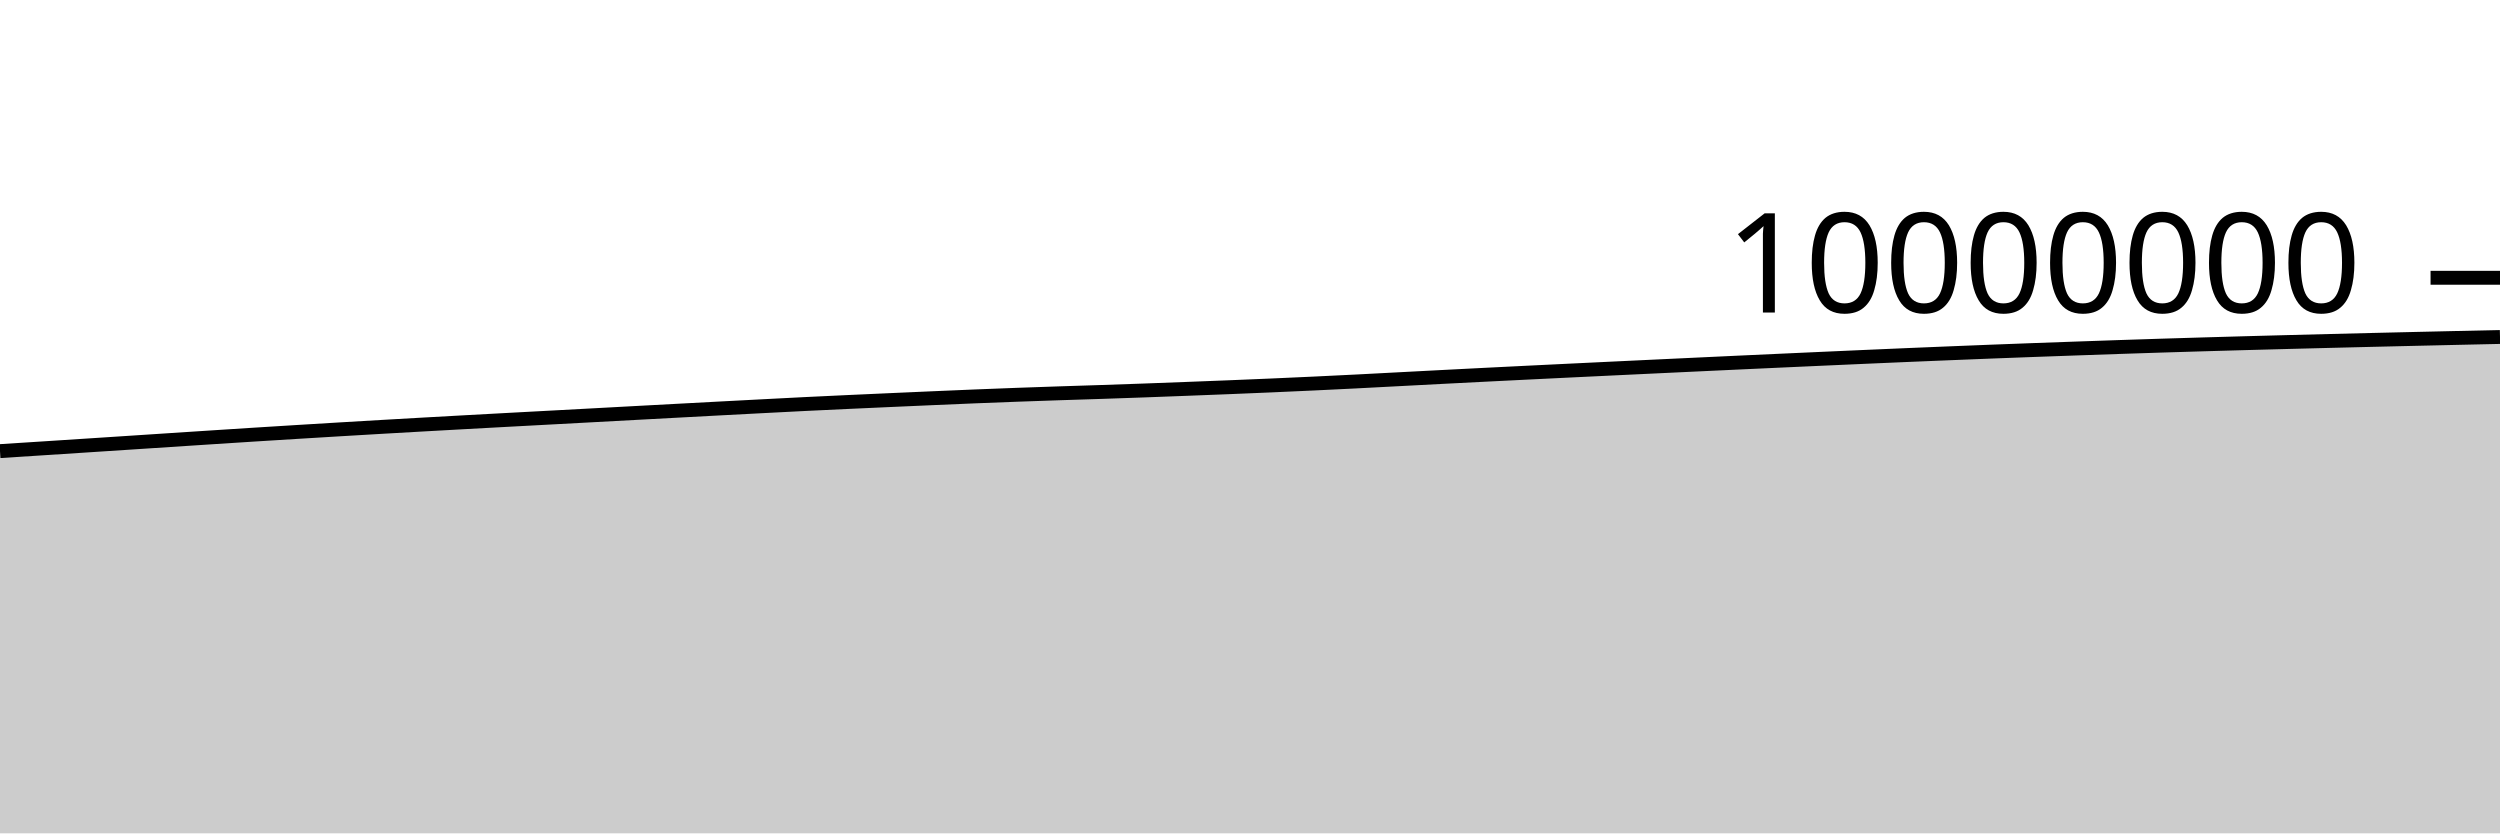
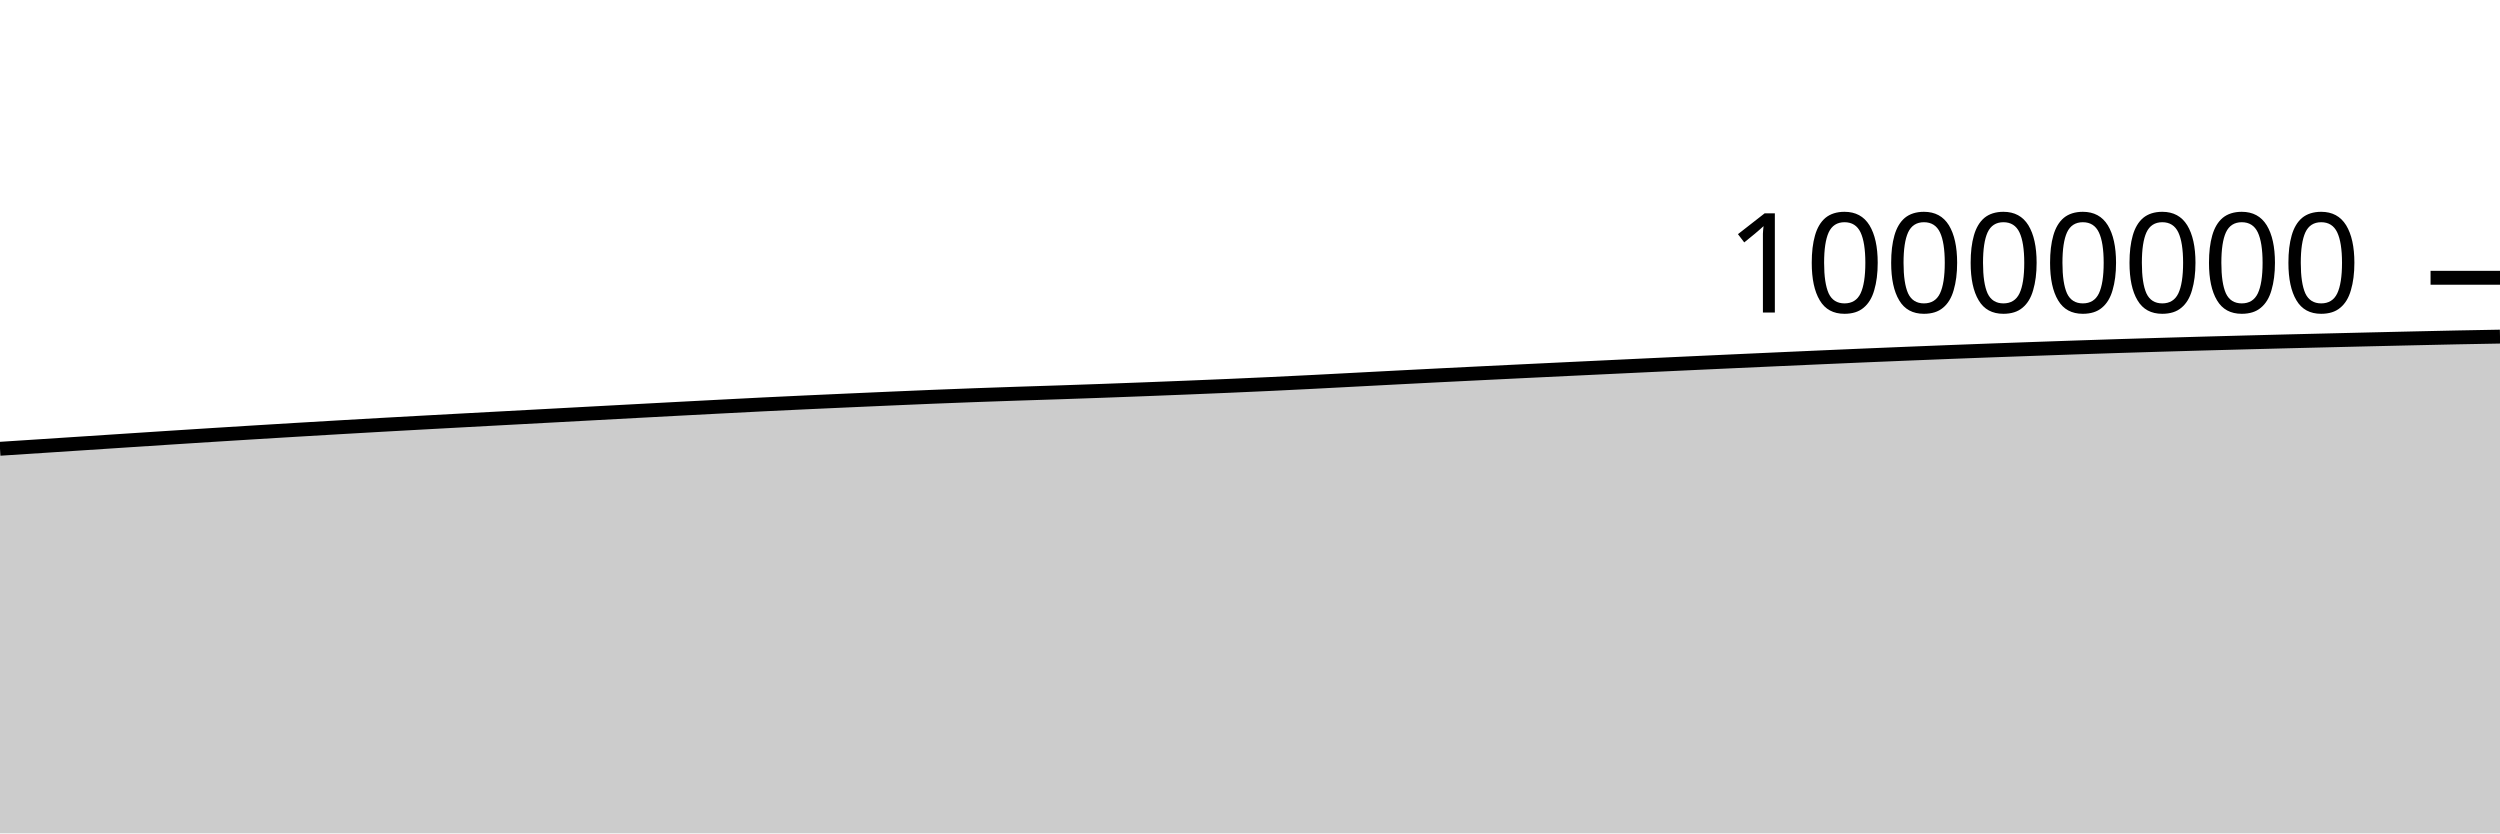
<svg xmlns="http://www.w3.org/2000/svg" viewBox="0 0 180 60">
  <g transform="translate(0,20)">
-     <path class="area" fill="rgba(0, 0, 0, 0.2)" d="M0,12.48C1.017,12.415,2.034,12.35,3.051,12.284C4.068,12.219,5.085,12.153,6.102,12.086C7.119,12.02,8.136,11.953,9.153,11.887C10.169,11.82,11.186,11.753,12.203,11.687C13.22,11.62,14.237,11.554,15.254,11.488C16.271,11.422,17.288,11.356,18.305,11.292C19.322,11.228,20.339,11.165,21.356,11.102C22.373,11.039,23.39,10.978,24.407,10.917C25.424,10.856,26.441,10.796,27.458,10.737C28.475,10.678,29.492,10.62,30.508,10.563C31.525,10.505,32.542,10.449,33.559,10.393C34.576,10.337,35.593,10.282,36.61,10.227C37.627,10.172,38.644,10.118,39.661,10.063C40.678,10.008,41.695,9.954,42.712,9.899C43.729,9.844,44.746,9.789,45.763,9.734C46.78,9.68,47.797,9.625,48.814,9.57C49.831,9.516,50.847,9.461,51.864,9.407C52.881,9.353,53.898,9.3,54.915,9.247C55.932,9.194,56.949,9.141,57.966,9.09C58.983,9.04,60,8.993,61.017,8.945C62.034,8.898,63.051,8.852,64.068,8.807C65.085,8.761,66.102,8.716,67.119,8.672C68.136,8.627,69.153,8.583,70.169,8.542C71.186,8.501,72.203,8.461,73.22,8.424C74.237,8.386,75.254,8.351,76.271,8.318C77.288,8.284,78.305,8.254,79.322,8.22C80.339,8.186,81.356,8.151,82.373,8.114C83.39,8.077,84.407,8.039,85.424,7.999C86.441,7.96,87.458,7.921,88.475,7.88C89.492,7.838,90.508,7.797,91.525,7.753C92.542,7.709,93.559,7.663,94.576,7.615C95.593,7.567,96.61,7.517,97.627,7.466C98.644,7.414,99.661,7.359,100.678,7.306C101.695,7.252,102.712,7.198,103.729,7.146C104.746,7.093,105.763,7.041,106.78,6.99C107.797,6.939,108.814,6.888,109.831,6.838C110.847,6.788,111.864,6.738,112.881,6.689C113.898,6.64,114.915,6.591,115.932,6.542C116.949,6.494,117.966,6.445,118.983,6.397C120,6.349,121.017,6.3,122.034,6.253C123.051,6.205,124.068,6.158,125.085,6.11C126.102,6.063,127.119,6.017,128.136,5.97C129.153,5.924,130.169,5.878,131.186,5.832C132.203,5.786,133.22,5.741,134.237,5.696C135.254,5.652,136.271,5.608,137.288,5.564C138.305,5.521,139.322,5.479,140.339,5.438C141.356,5.396,142.373,5.356,143.39,5.316C144.407,5.277,145.424,5.238,146.441,5.201C147.458,5.164,148.475,5.128,149.492,5.092C150.508,5.056,151.525,5.02,152.542,4.986C153.559,4.952,154.576,4.918,155.593,4.886C156.61,4.854,157.627,4.823,158.644,4.794C159.661,4.764,160.678,4.735,161.695,4.707C162.712,4.679,163.729,4.651,164.746,4.625C165.763,4.598,166.78,4.572,167.797,4.547C168.814,4.522,169.831,4.497,170.847,4.472C171.864,4.448,172.881,4.423,173.898,4.4C174.915,4.376,175.932,4.353,176.949,4.33C177.966,4.307,178.983,4.285,180,4.262L180,40C178.983,40,177.966,40,176.949,40C175.932,40,174.915,40,173.898,40C172.881,40,171.864,40,170.847,40C169.831,40,168.814,40,167.797,40C166.78,40,165.763,40,164.746,40C163.729,40,162.712,40,161.695,40C160.678,40,159.661,40,158.644,40C157.627,40,156.61,40,155.593,40C154.576,40,153.559,40,152.542,40C151.525,40,150.508,40,149.492,40C148.475,40,147.458,40,146.441,40C145.424,40,144.407,40,143.39,40C142.373,40,141.356,40,140.339,40C139.322,40,138.305,40,137.288,40C136.271,40,135.254,40,134.237,40C133.22,40,132.203,40,131.186,40C130.169,40,129.153,40,128.136,40C127.119,40,126.102,40,125.085,40C124.068,40,123.051,40,122.034,40C121.017,40,120,40,118.983,40C117.966,40,116.949,40,115.932,40C114.915,40,113.898,40,112.881,40C111.864,40,110.847,40,109.831,40C108.814,40,107.797,40,106.78,40C105.763,40,104.746,40,103.729,40C102.712,40,101.695,40,100.678,40C99.661,40,98.644,40,97.627,40C96.61,40,95.593,40,94.576,40C93.559,40,92.542,40,91.525,40C90.508,40,89.492,40,88.475,40C87.458,40,86.441,40,85.424,40C84.407,40,83.39,40,82.373,40C81.356,40,80.339,40,79.322,40C78.305,40,77.288,40,76.271,40C75.254,40,74.237,40,73.22,40C72.203,40,71.186,40,70.169,40C69.153,40,68.136,40,67.119,40C66.102,40,65.085,40,64.068,40C63.051,40,62.034,40,61.017,40C60,40,58.983,40,57.966,40C56.949,40,55.932,40,54.915,40C53.898,40,52.881,40,51.864,40C50.847,40,49.831,40,48.814,40C47.797,40,46.78,40,45.763,40C44.746,40,43.729,40,42.712,40C41.695,40,40.678,40,39.661,40C38.644,40,37.627,40,36.61,40C35.593,40,34.576,40,33.559,40C32.542,40,31.525,40,30.508,40C29.492,40,28.475,40,27.458,40C26.441,40,25.424,40,24.407,40C23.39,40,22.373,40,21.356,40C20.339,40,19.322,40,18.305,40C17.288,40,16.271,40,15.254,40C14.237,40,13.22,40,12.203,40C11.186,40,10.169,40,9.153,40C8.136,40,7.119,40,6.102,40C5.085,40,4.068,40,3.051,40C2.034,40,1.017,40,0,40Z" />
-     <path class="line" stroke="black" fill="none" d="M0,12.48C1.017,12.415,2.034,12.35,3.051,12.284C4.068,12.219,5.085,12.153,6.102,12.086C7.119,12.02,8.136,11.953,9.153,11.887C10.169,11.82,11.186,11.753,12.203,11.687C13.22,11.62,14.237,11.554,15.254,11.488C16.271,11.422,17.288,11.356,18.305,11.292C19.322,11.228,20.339,11.165,21.356,11.102C22.373,11.039,23.39,10.978,24.407,10.917C25.424,10.856,26.441,10.796,27.458,10.737C28.475,10.678,29.492,10.62,30.508,10.563C31.525,10.505,32.542,10.449,33.559,10.393C34.576,10.337,35.593,10.282,36.61,10.227C37.627,10.172,38.644,10.118,39.661,10.063C40.678,10.008,41.695,9.954,42.712,9.899C43.729,9.844,44.746,9.789,45.763,9.734C46.78,9.68,47.797,9.625,48.814,9.57C49.831,9.516,50.847,9.461,51.864,9.407C52.881,9.353,53.898,9.3,54.915,9.247C55.932,9.194,56.949,9.141,57.966,9.09C58.983,9.04,60,8.993,61.017,8.945C62.034,8.898,63.051,8.852,64.068,8.807C65.085,8.761,66.102,8.716,67.119,8.672C68.136,8.627,69.153,8.583,70.169,8.542C71.186,8.501,72.203,8.461,73.22,8.424C74.237,8.386,75.254,8.351,76.271,8.318C77.288,8.284,78.305,8.254,79.322,8.22C80.339,8.186,81.356,8.151,82.373,8.114C83.39,8.077,84.407,8.039,85.424,7.999C86.441,7.96,87.458,7.921,88.475,7.88C89.492,7.838,90.508,7.797,91.525,7.753C92.542,7.709,93.559,7.663,94.576,7.615C95.593,7.567,96.61,7.517,97.627,7.466C98.644,7.414,99.661,7.359,100.678,7.306C101.695,7.252,102.712,7.198,103.729,7.146C104.746,7.093,105.763,7.041,106.78,6.99C107.797,6.939,108.814,6.888,109.831,6.838C110.847,6.788,111.864,6.738,112.881,6.689C113.898,6.64,114.915,6.591,115.932,6.542C116.949,6.494,117.966,6.445,118.983,6.397C120,6.349,121.017,6.3,122.034,6.253C123.051,6.205,124.068,6.158,125.085,6.11C126.102,6.063,127.119,6.017,128.136,5.97C129.153,5.924,130.169,5.878,131.186,5.832C132.203,5.786,133.22,5.741,134.237,5.696C135.254,5.652,136.271,5.608,137.288,5.564C138.305,5.521,139.322,5.479,140.339,5.438C141.356,5.396,142.373,5.356,143.39,5.316C144.407,5.277,145.424,5.238,146.441,5.201C147.458,5.164,148.475,5.128,149.492,5.092C150.508,5.056,151.525,5.02,152.542,4.986C153.559,4.952,154.576,4.918,155.593,4.886C156.61,4.854,157.627,4.823,158.644,4.794C159.661,4.764,160.678,4.735,161.695,4.707C162.712,4.679,163.729,4.651,164.746,4.625C165.763,4.598,166.78,4.572,167.797,4.547C168.814,4.522,169.831,4.497,170.847,4.472C171.864,4.448,172.881,4.423,173.898,4.4C174.915,4.376,175.932,4.353,176.949,4.33C177.966,4.307,178.983,4.285,180,4.262" />
+     <path class="area" fill="rgba(0, 0, 0, 0.2)" d="M0,12.312C1.017,12.246,2.034,12.18,3.051,12.114C4.068,12.047,5.085,11.981,6.102,11.914C7.119,11.847,8.136,11.78,9.153,11.714C10.169,11.648,11.186,11.581,12.203,11.515C13.22,11.45,14.237,11.384,15.254,11.32C16.271,11.255,17.288,11.192,18.305,11.13C19.322,11.067,20.339,11.005,21.356,10.945C22.373,10.884,23.39,10.824,24.407,10.765C25.424,10.706,26.441,10.648,27.458,10.59C28.475,10.533,29.492,10.477,30.508,10.421C31.525,10.365,32.542,10.31,33.559,10.255C34.576,10.2,35.593,10.145,36.61,10.091C37.627,10.036,38.644,9.981,39.661,9.927C40.678,9.872,41.695,9.817,42.712,9.762C43.729,9.708,44.746,9.653,45.763,9.598C46.78,9.544,47.797,9.489,48.814,9.435C49.831,9.381,50.847,9.328,51.864,9.275C52.881,9.222,53.898,9.169,54.915,9.118C55.932,9.068,56.949,9.021,57.966,8.973C58.983,8.926,60,8.881,61.017,8.835C62.034,8.789,63.051,8.744,64.068,8.7C65.085,8.656,66.102,8.611,67.119,8.57C68.136,8.529,69.153,8.489,70.169,8.452C71.186,8.415,72.203,8.38,73.22,8.346C74.237,8.312,75.254,8.282,76.271,8.248C77.288,8.214,78.305,8.179,79.322,8.142C80.339,8.106,81.356,8.067,82.373,8.028C83.39,7.989,84.407,7.949,85.424,7.908C86.441,7.867,87.458,7.825,88.475,7.781C89.492,7.737,90.508,7.692,91.525,7.644C92.542,7.596,93.559,7.546,94.576,7.494C95.593,7.442,96.61,7.387,97.627,7.334C98.644,7.281,99.661,7.227,100.678,7.174C101.695,7.122,102.712,7.07,103.729,7.018C104.746,6.967,105.763,6.917,106.78,6.867C107.797,6.816,108.814,6.767,109.831,6.718C110.847,6.669,111.864,6.62,112.881,6.571C113.898,6.522,114.915,6.474,115.932,6.426C116.949,6.377,117.966,6.329,118.983,6.281C120,6.234,121.017,6.186,122.034,6.139C123.051,6.092,124.068,6.045,125.085,5.999C126.102,5.953,127.119,5.906,128.136,5.861C129.153,5.815,130.169,5.77,131.186,5.725C132.203,5.68,133.22,5.636,134.237,5.593C135.254,5.55,136.271,5.508,137.288,5.467C138.305,5.425,139.322,5.385,140.339,5.345C141.356,5.306,142.373,5.267,143.39,5.23C144.407,5.193,145.424,5.157,146.441,5.121C147.458,5.085,148.475,5.049,149.492,5.015C150.508,4.981,151.525,4.947,152.542,4.915C153.559,4.883,154.576,4.853,155.593,4.823C156.61,4.793,157.627,4.764,158.644,4.736C159.661,4.708,160.678,4.681,161.695,4.654C162.712,4.627,163.729,4.602,164.746,4.576C165.763,4.551,166.78,4.526,167.797,4.502C168.814,4.477,169.831,4.453,170.847,4.429C171.864,4.405,172.881,4.382,173.898,4.359C174.915,4.336,175.932,4.312,176.949,4.292C177.966,4.271,178.983,4.254,180,4.236L180,40C178.983,40,177.966,40,176.949,40C175.932,40,174.915,40,173.898,40C172.881,40,171.864,40,170.847,40C169.831,40,168.814,40,167.797,40C166.78,40,165.763,40,164.746,40C163.729,40,162.712,40,161.695,40C160.678,40,159.661,40,158.644,40C157.627,40,156.61,40,155.593,40C154.576,40,153.559,40,152.542,40C151.525,40,150.508,40,149.492,40C148.475,40,147.458,40,146.441,40C145.424,40,144.407,40,143.39,40C142.373,40,141.356,40,140.339,40C139.322,40,138.305,40,137.288,40C136.271,40,135.254,40,134.237,40C133.22,40,132.203,40,131.186,40C130.169,40,129.153,40,128.136,40C127.119,40,126.102,40,125.085,40C124.068,40,123.051,40,122.034,40C121.017,40,120,40,118.983,40C117.966,40,116.949,40,115.932,40C114.915,40,113.898,40,112.881,40C111.864,40,110.847,40,109.831,40C108.814,40,107.797,40,106.78,40C105.763,40,104.746,40,103.729,40C102.712,40,101.695,40,100.678,40C99.661,40,98.644,40,97.627,40C96.61,40,95.593,40,94.576,40C93.559,40,92.542,40,91.525,40C90.508,40,89.492,40,88.475,40C87.458,40,86.441,40,85.424,40C84.407,40,83.39,40,82.373,40C81.356,40,80.339,40,79.322,40C78.305,40,77.288,40,76.271,40C75.254,40,74.237,40,73.22,40C72.203,40,71.186,40,70.169,40C69.153,40,68.136,40,67.119,40C66.102,40,65.085,40,64.068,40C63.051,40,62.034,40,61.017,40C60,40,58.983,40,57.966,40C56.949,40,55.932,40,54.915,40C53.898,40,52.881,40,51.864,40C50.847,40,49.831,40,48.814,40C47.797,40,46.78,40,45.763,40C44.746,40,43.729,40,42.712,40C41.695,40,40.678,40,39.661,40C38.644,40,37.627,40,36.61,40C35.593,40,34.576,40,33.559,40C32.542,40,31.525,40,30.508,40C29.492,40,28.475,40,27.458,40C26.441,40,25.424,40,24.407,40C23.39,40,22.373,40,21.356,40C20.339,40,19.322,40,18.305,40C17.288,40,16.271,40,15.254,40C14.237,40,13.22,40,12.203,40C11.186,40,10.169,40,9.153,40C8.136,40,7.119,40,6.102,40C5.085,40,4.068,40,3.051,40C2.034,40,1.017,40,0,40Z" />
+     <path class="line" stroke="black" fill="none" d="M0,12.312C1.017,12.246,2.034,12.18,3.051,12.114C4.068,12.047,5.085,11.981,6.102,11.914C7.119,11.847,8.136,11.78,9.153,11.714C10.169,11.648,11.186,11.581,12.203,11.515C13.22,11.45,14.237,11.384,15.254,11.32C16.271,11.255,17.288,11.192,18.305,11.13C19.322,11.067,20.339,11.005,21.356,10.945C22.373,10.884,23.39,10.824,24.407,10.765C25.424,10.706,26.441,10.648,27.458,10.59C28.475,10.533,29.492,10.477,30.508,10.421C31.525,10.365,32.542,10.31,33.559,10.255C34.576,10.2,35.593,10.145,36.61,10.091C37.627,10.036,38.644,9.981,39.661,9.927C40.678,9.872,41.695,9.817,42.712,9.762C43.729,9.708,44.746,9.653,45.763,9.598C46.78,9.544,47.797,9.489,48.814,9.435C49.831,9.381,50.847,9.328,51.864,9.275C52.881,9.222,53.898,9.169,54.915,9.118C55.932,9.068,56.949,9.021,57.966,8.973C58.983,8.926,60,8.881,61.017,8.835C62.034,8.789,63.051,8.744,64.068,8.7C65.085,8.656,66.102,8.611,67.119,8.57C68.136,8.529,69.153,8.489,70.169,8.452C71.186,8.415,72.203,8.38,73.22,8.346C74.237,8.312,75.254,8.282,76.271,8.248C77.288,8.214,78.305,8.179,79.322,8.142C80.339,8.106,81.356,8.067,82.373,8.028C83.39,7.989,84.407,7.949,85.424,7.908C86.441,7.867,87.458,7.825,88.475,7.781C89.492,7.737,90.508,7.692,91.525,7.644C92.542,7.596,93.559,7.546,94.576,7.494C95.593,7.442,96.61,7.387,97.627,7.334C98.644,7.281,99.661,7.227,100.678,7.174C101.695,7.122,102.712,7.07,103.729,7.018C104.746,6.967,105.763,6.917,106.78,6.867C107.797,6.816,108.814,6.767,109.831,6.718C110.847,6.669,111.864,6.62,112.881,6.571C113.898,6.522,114.915,6.474,115.932,6.426C116.949,6.377,117.966,6.329,118.983,6.281C120,6.234,121.017,6.186,122.034,6.139C123.051,6.092,124.068,6.045,125.085,5.999C126.102,5.953,127.119,5.906,128.136,5.861C129.153,5.815,130.169,5.77,131.186,5.725C132.203,5.68,133.22,5.636,134.237,5.593C135.254,5.55,136.271,5.508,137.288,5.467C138.305,5.425,139.322,5.385,140.339,5.345C141.356,5.306,142.373,5.267,143.39,5.23C144.407,5.193,145.424,5.157,146.441,5.121C147.458,5.085,148.475,5.049,149.492,5.015C150.508,4.981,151.525,4.947,152.542,4.915C153.559,4.883,154.576,4.853,155.593,4.823C156.61,4.793,157.627,4.764,158.644,4.736C159.661,4.708,160.678,4.681,161.695,4.654C162.712,4.627,163.729,4.602,164.746,4.576C165.763,4.551,166.78,4.526,167.797,4.502C168.814,4.477,169.831,4.453,170.847,4.429C171.864,4.405,172.881,4.382,173.898,4.359C174.915,4.336,175.932,4.312,176.949,4.292C177.966,4.271,178.983,4.254,180,4.236" />
    <path class="axis-ceiling" stroke-width="1" stroke="black" fill="none" d="M175,0L180,0" />
    <text class="axis-ceiling-label" font-family="sans-serif" text-anchor="end" font-size="10px" x="170" y="2.5">10000000</text>
  </g>
</svg>
